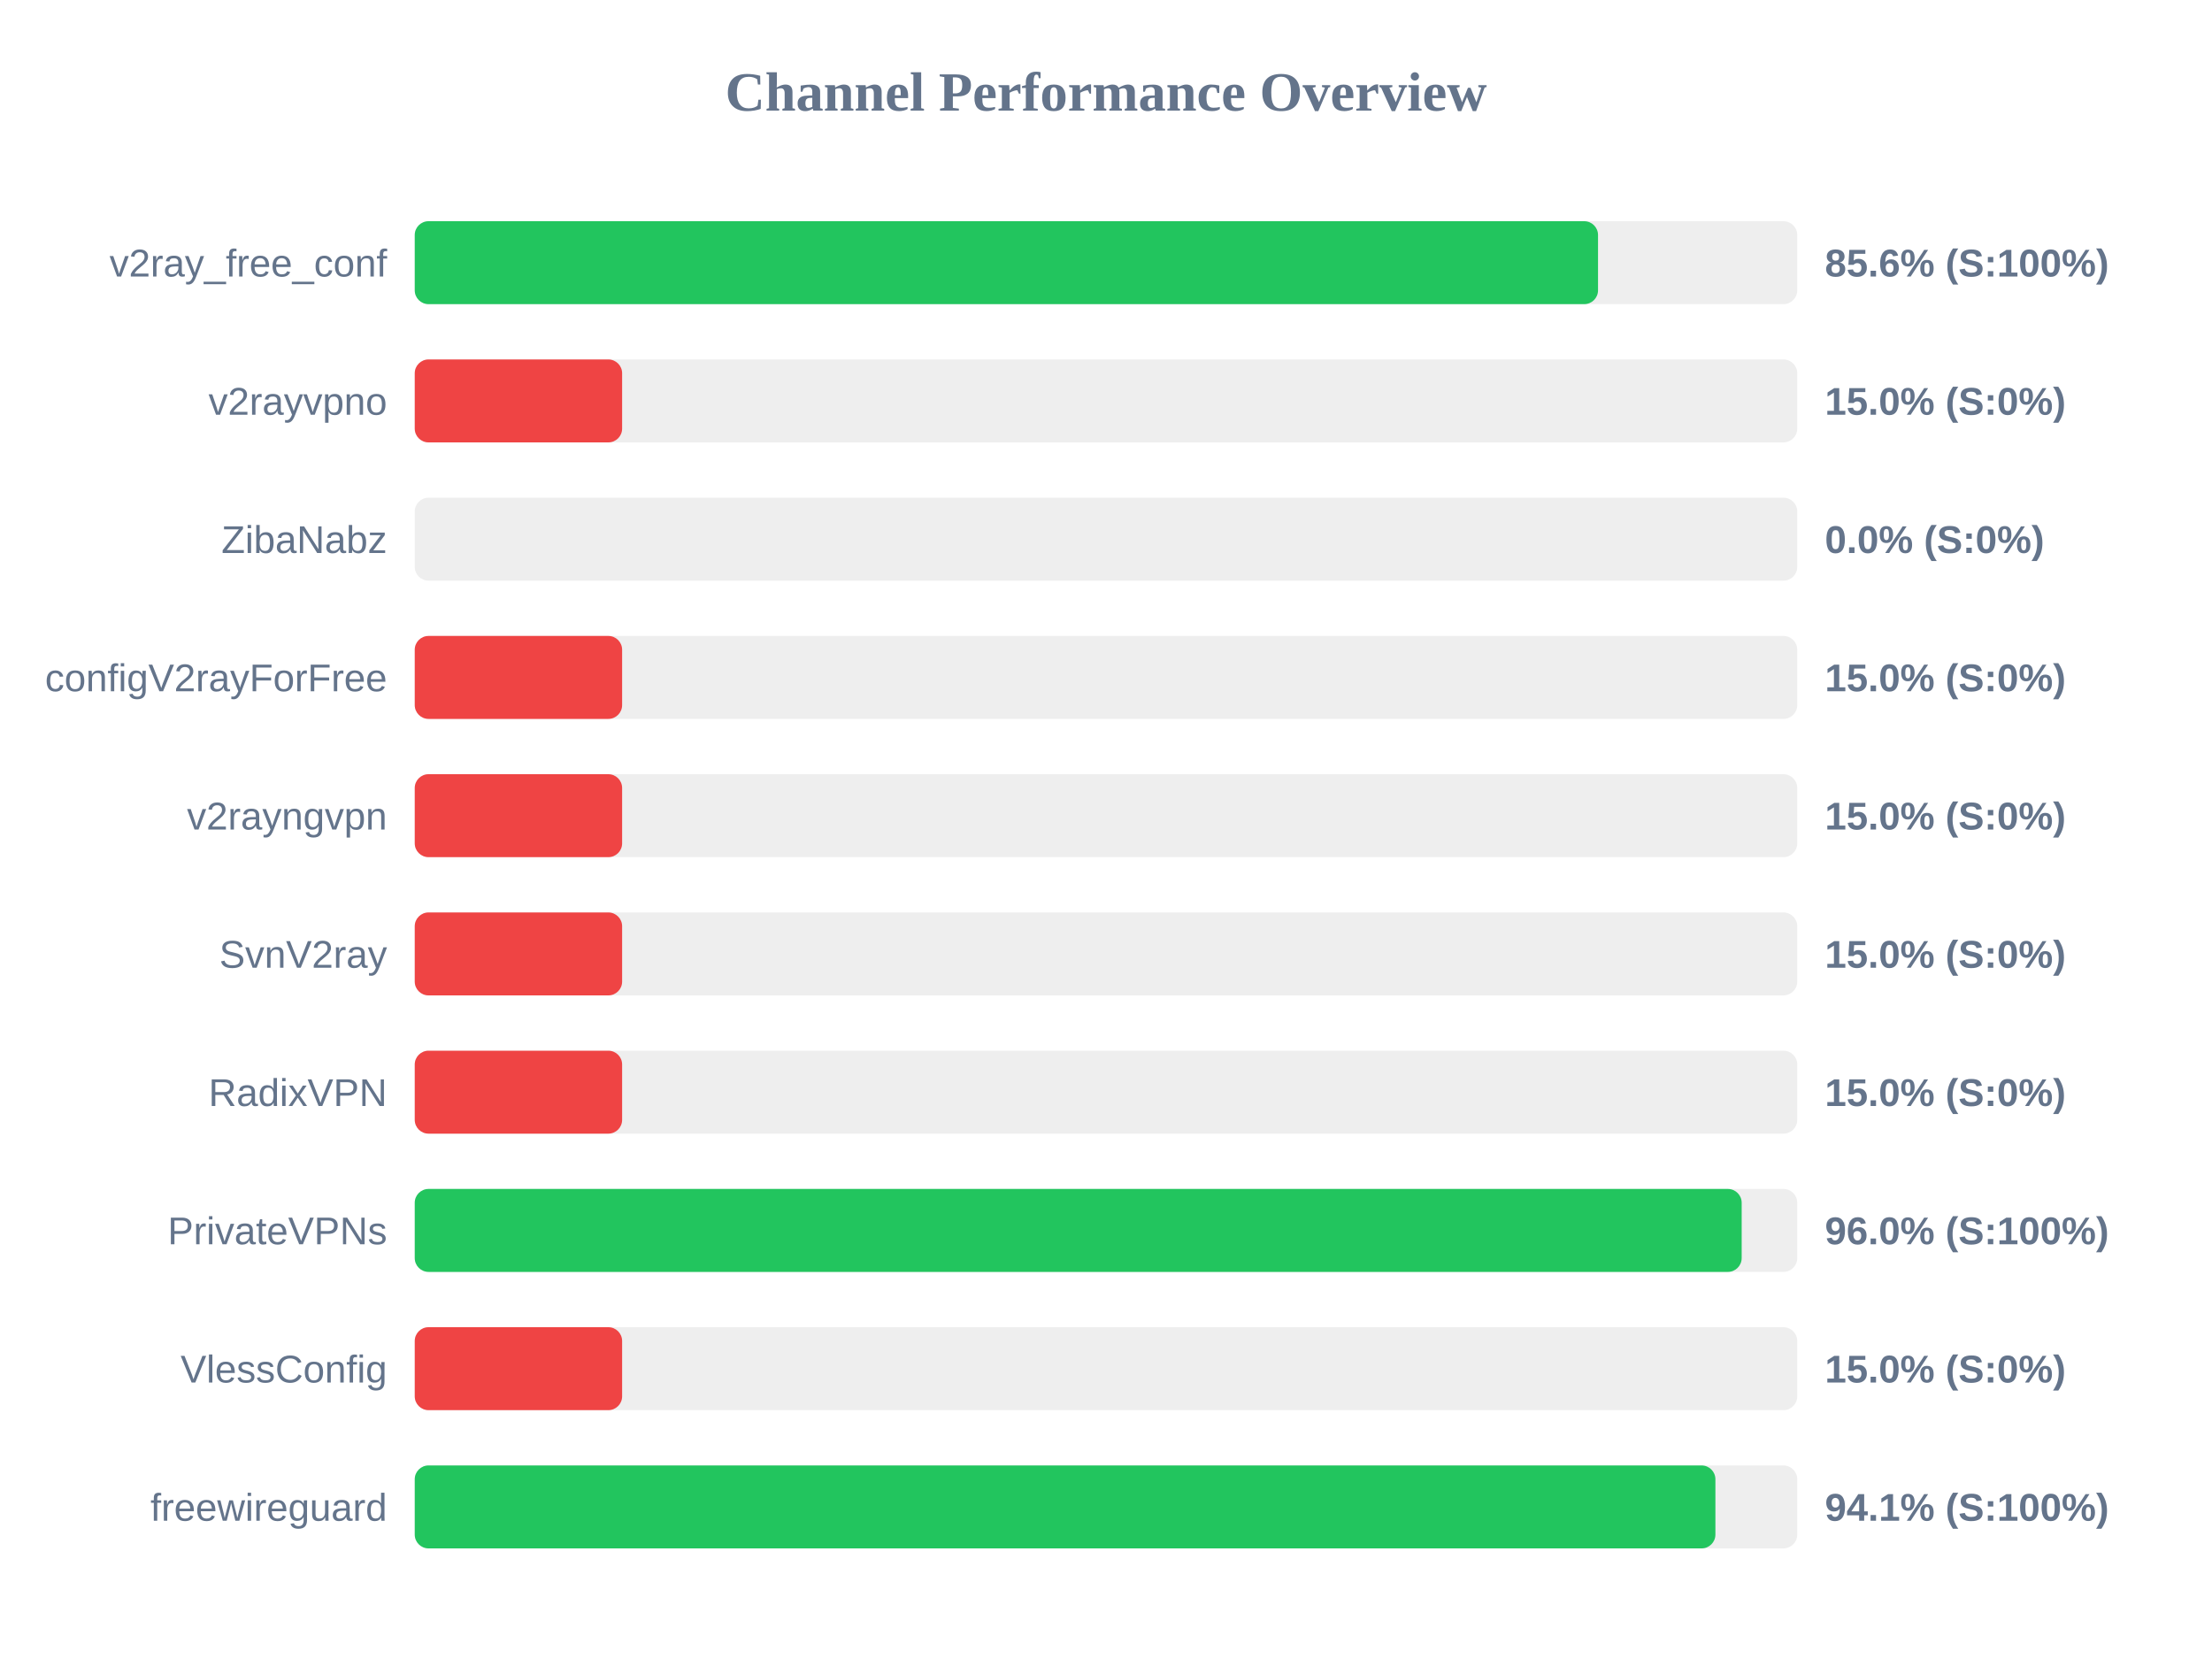
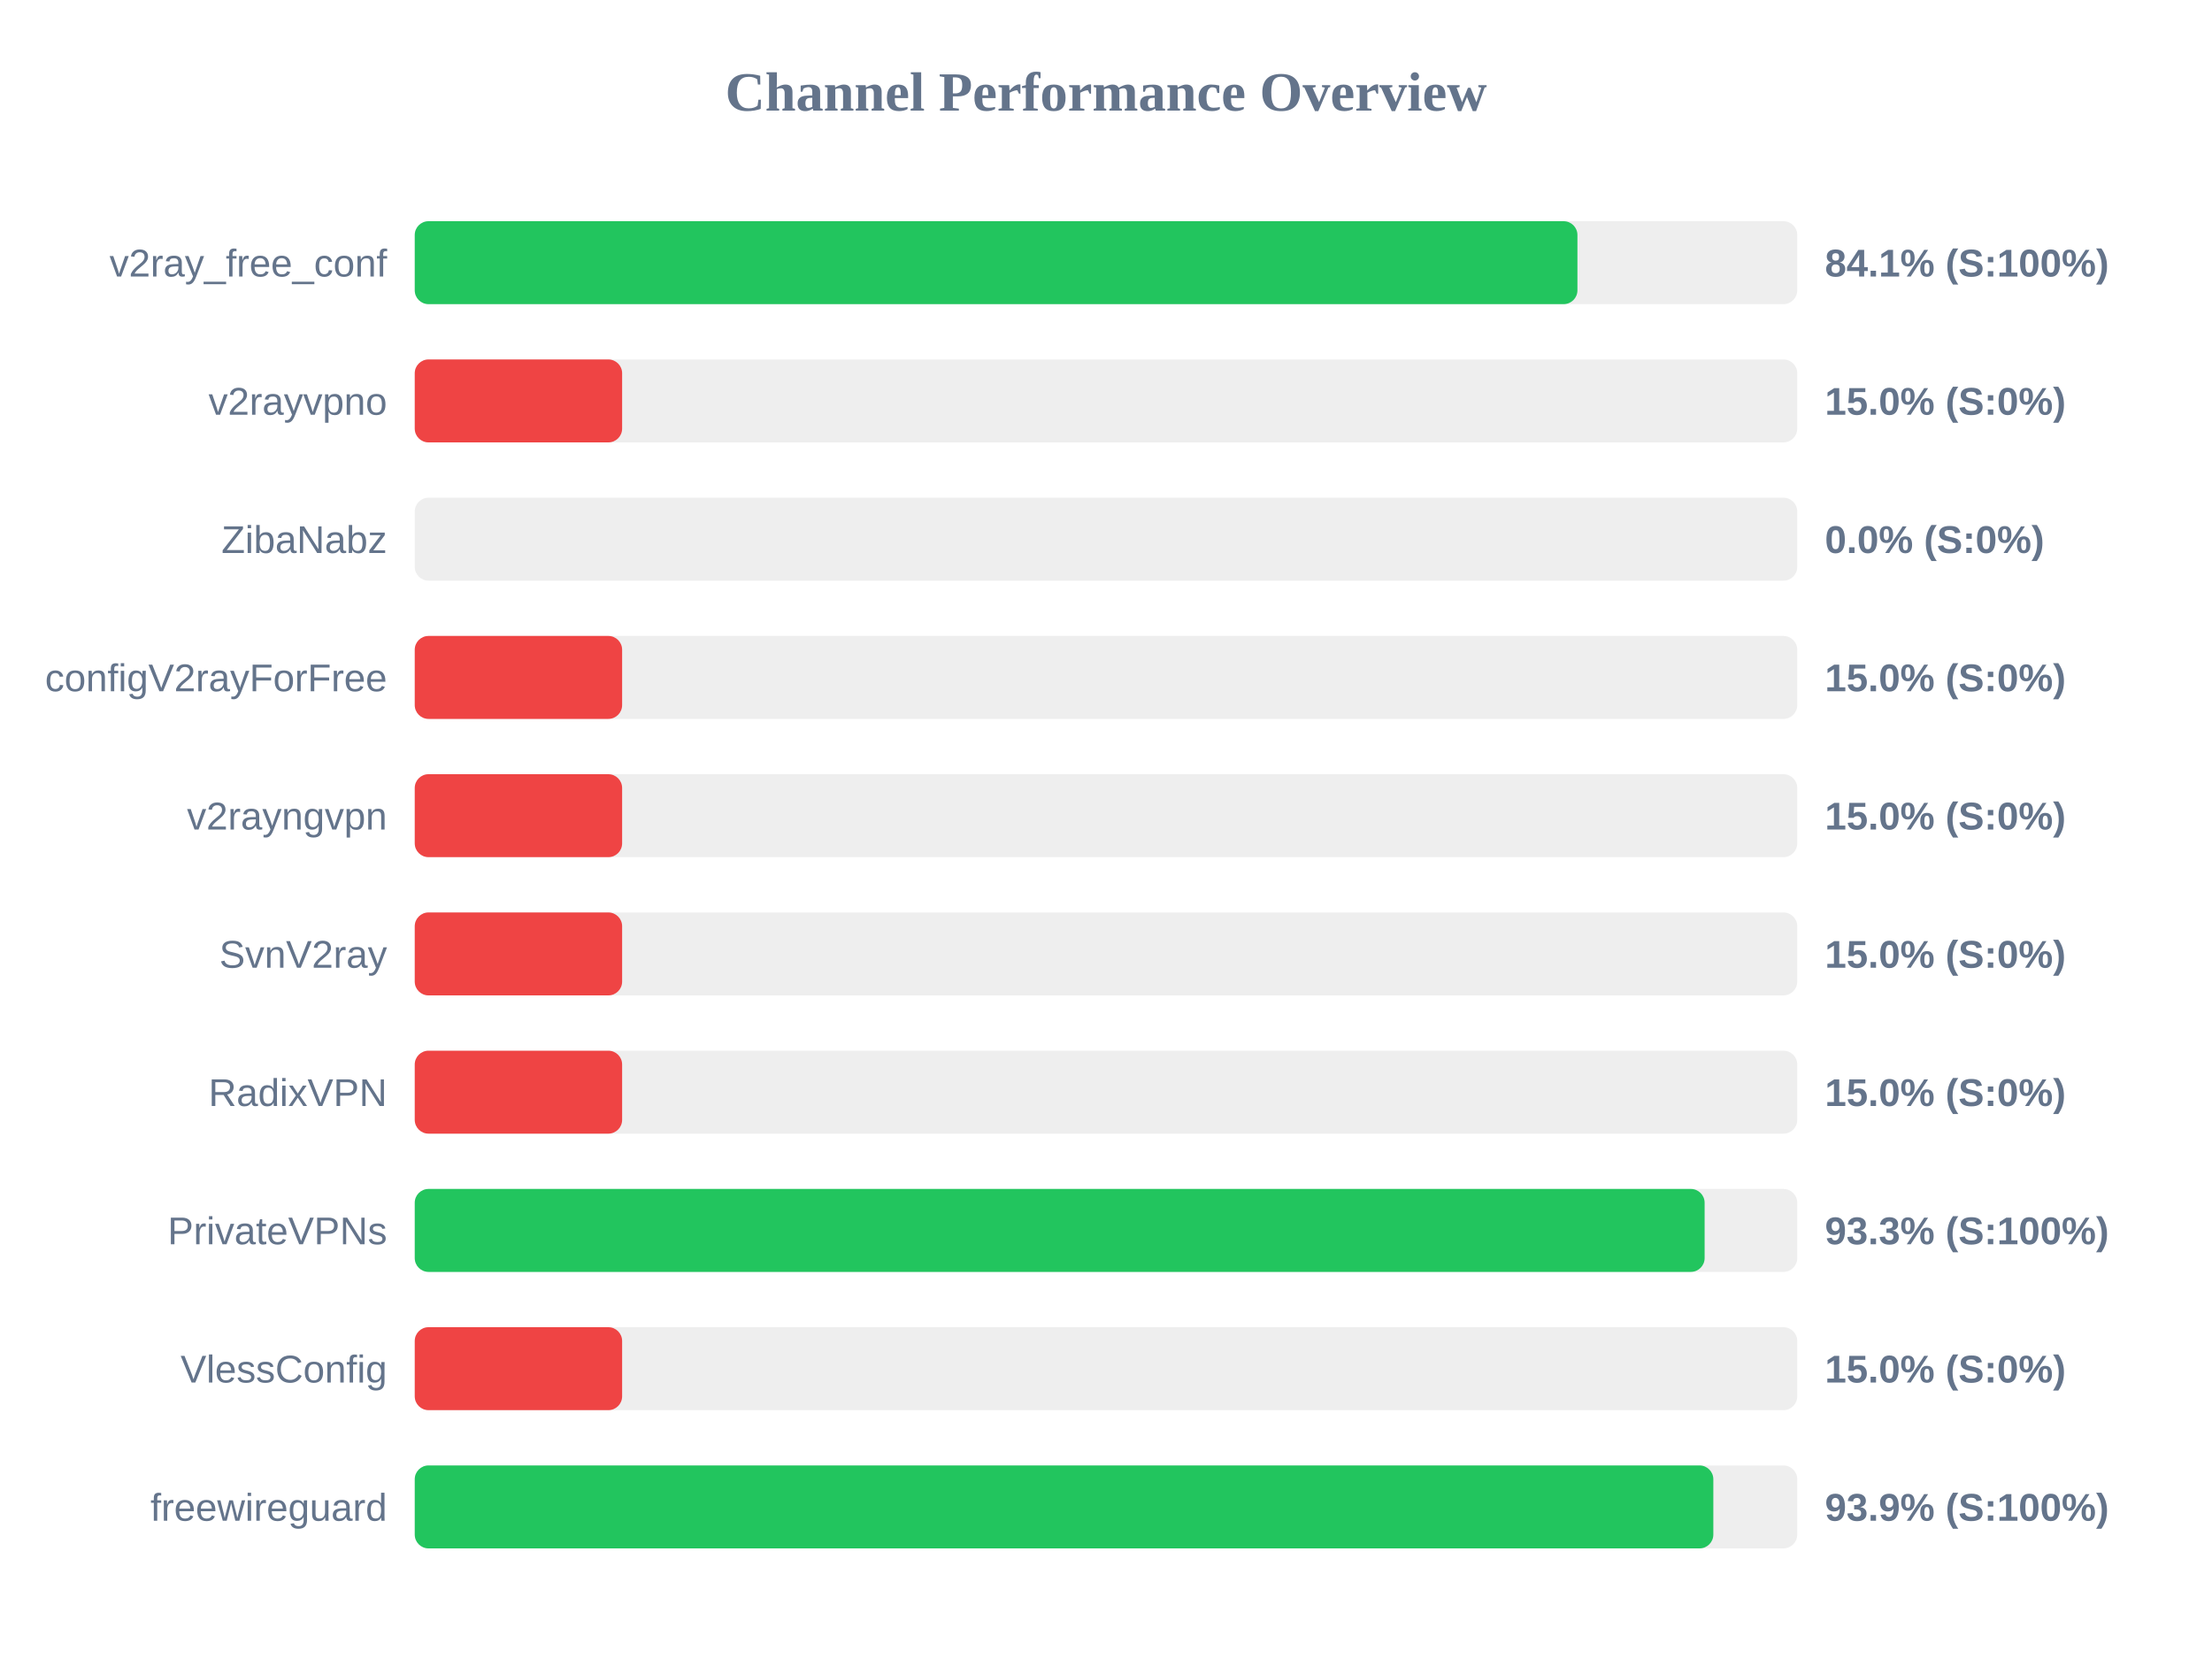
<svg xmlns="http://www.w3.org/2000/svg" width="800" height="600" version="1.1">
  <style>
        .row { font: 14px Arial; fill: #64748b; }
        .score { font: bold 14px Arial; fill: #64748b; }
    </style>
  <text x="400" y="40" text-anchor="middle" font-size="20px" font-weight="bold" fill="#64748b">Channel Performance Overview</text>
  <rect x="150" y="80" width="500" height="30" fill="#eee" rx="5" />
-   <rect x="150" y="80" width="427.95" height="30" fill="#22c55e" rx="5" />
+   <rect x="150" y="80" width="420.5" height="30" fill="#22c55e" rx="5" />
  <text x="140" y="100" text-anchor="end" class="row">v2ray_free_conf</text>
-   <text x="660" y="100" text-anchor="start" class="score">85.6% (S:100%)</text>
+   <text x="660" y="100" text-anchor="start" class="score">84.1% (S:100%)</text>
  <rect x="150" y="130" width="500" height="30" fill="#eee" rx="5" />
  <rect x="150" y="130" width="75.0" height="30" fill="#ef4444" rx="5" />
  <text x="140" y="150" text-anchor="end" class="row">v2rayvpno</text>
  <text x="660" y="150" text-anchor="start" class="score">15.0% (S:0%)</text>
  <rect x="150" y="180" width="500" height="30" fill="#eee" rx="5" />
  <rect x="150" y="180" width="0.0" height="30" fill="#ef4444" rx="5" />
  <text x="140" y="200" text-anchor="end" class="row">ZibaNabz</text>
  <text x="660" y="200" text-anchor="start" class="score">0.0% (S:0%)</text>
  <rect x="150" y="230" width="500" height="30" fill="#eee" rx="5" />
  <rect x="150" y="230" width="75.0" height="30" fill="#ef4444" rx="5" />
  <text x="140" y="250" text-anchor="end" class="row">configV2rayForFree</text>
  <text x="660" y="250" text-anchor="start" class="score">15.0% (S:0%)</text>
  <rect x="150" y="280" width="500" height="30" fill="#eee" rx="5" />
  <rect x="150" y="280" width="75.0" height="30" fill="#ef4444" rx="5" />
  <text x="140" y="300" text-anchor="end" class="row">v2rayngvpn</text>
  <text x="660" y="300" text-anchor="start" class="score">15.0% (S:0%)</text>
  <rect x="150" y="330" width="500" height="30" fill="#eee" rx="5" />
  <rect x="150" y="330" width="75.0" height="30" fill="#ef4444" rx="5" />
  <text x="140" y="350" text-anchor="end" class="row">SvnV2ray</text>
  <text x="660" y="350" text-anchor="start" class="score">15.0% (S:0%)</text>
  <rect x="150" y="380" width="500" height="30" fill="#eee" rx="5" />
  <rect x="150" y="380" width="75.0" height="30" fill="#ef4444" rx="5" />
  <text x="140" y="400" text-anchor="end" class="row">RadixVPN</text>
  <text x="660" y="400" text-anchor="start" class="score">15.0% (S:0%)</text>
  <rect x="150" y="430" width="500" height="30" fill="#eee" rx="5" />
-   <rect x="150" y="430" width="479.9" height="30" fill="#22c55e" rx="5" />
+   <rect x="150" y="430" width="466.5" height="30" fill="#22c55e" rx="5" />
  <text x="140" y="450" text-anchor="end" class="row">PrivateVPNs</text>
-   <text x="660" y="450" text-anchor="start" class="score">96.0% (S:100%)</text>
+   <text x="660" y="450" text-anchor="start" class="score">93.3% (S:100%)</text>
  <rect x="150" y="480" width="500" height="30" fill="#eee" rx="5" />
  <rect x="150" y="480" width="75.0" height="30" fill="#ef4444" rx="5" />
  <text x="140" y="500" text-anchor="end" class="row">VlessConfig</text>
  <text x="660" y="500" text-anchor="start" class="score">15.0% (S:0%)</text>
  <rect x="150" y="530" width="500" height="30" fill="#eee" rx="5" />
-   <rect x="150" y="530" width="470.4" height="30" fill="#22c55e" rx="5" />
+   <rect x="150" y="530" width="469.65" height="30" fill="#22c55e" rx="5" />
  <text x="140" y="550" text-anchor="end" class="row">freewireguard</text>
-   <text x="660" y="550" text-anchor="start" class="score">94.1% (S:100%)</text>
+   <text x="660" y="550" text-anchor="start" class="score">93.9% (S:100%)</text>
</svg>
